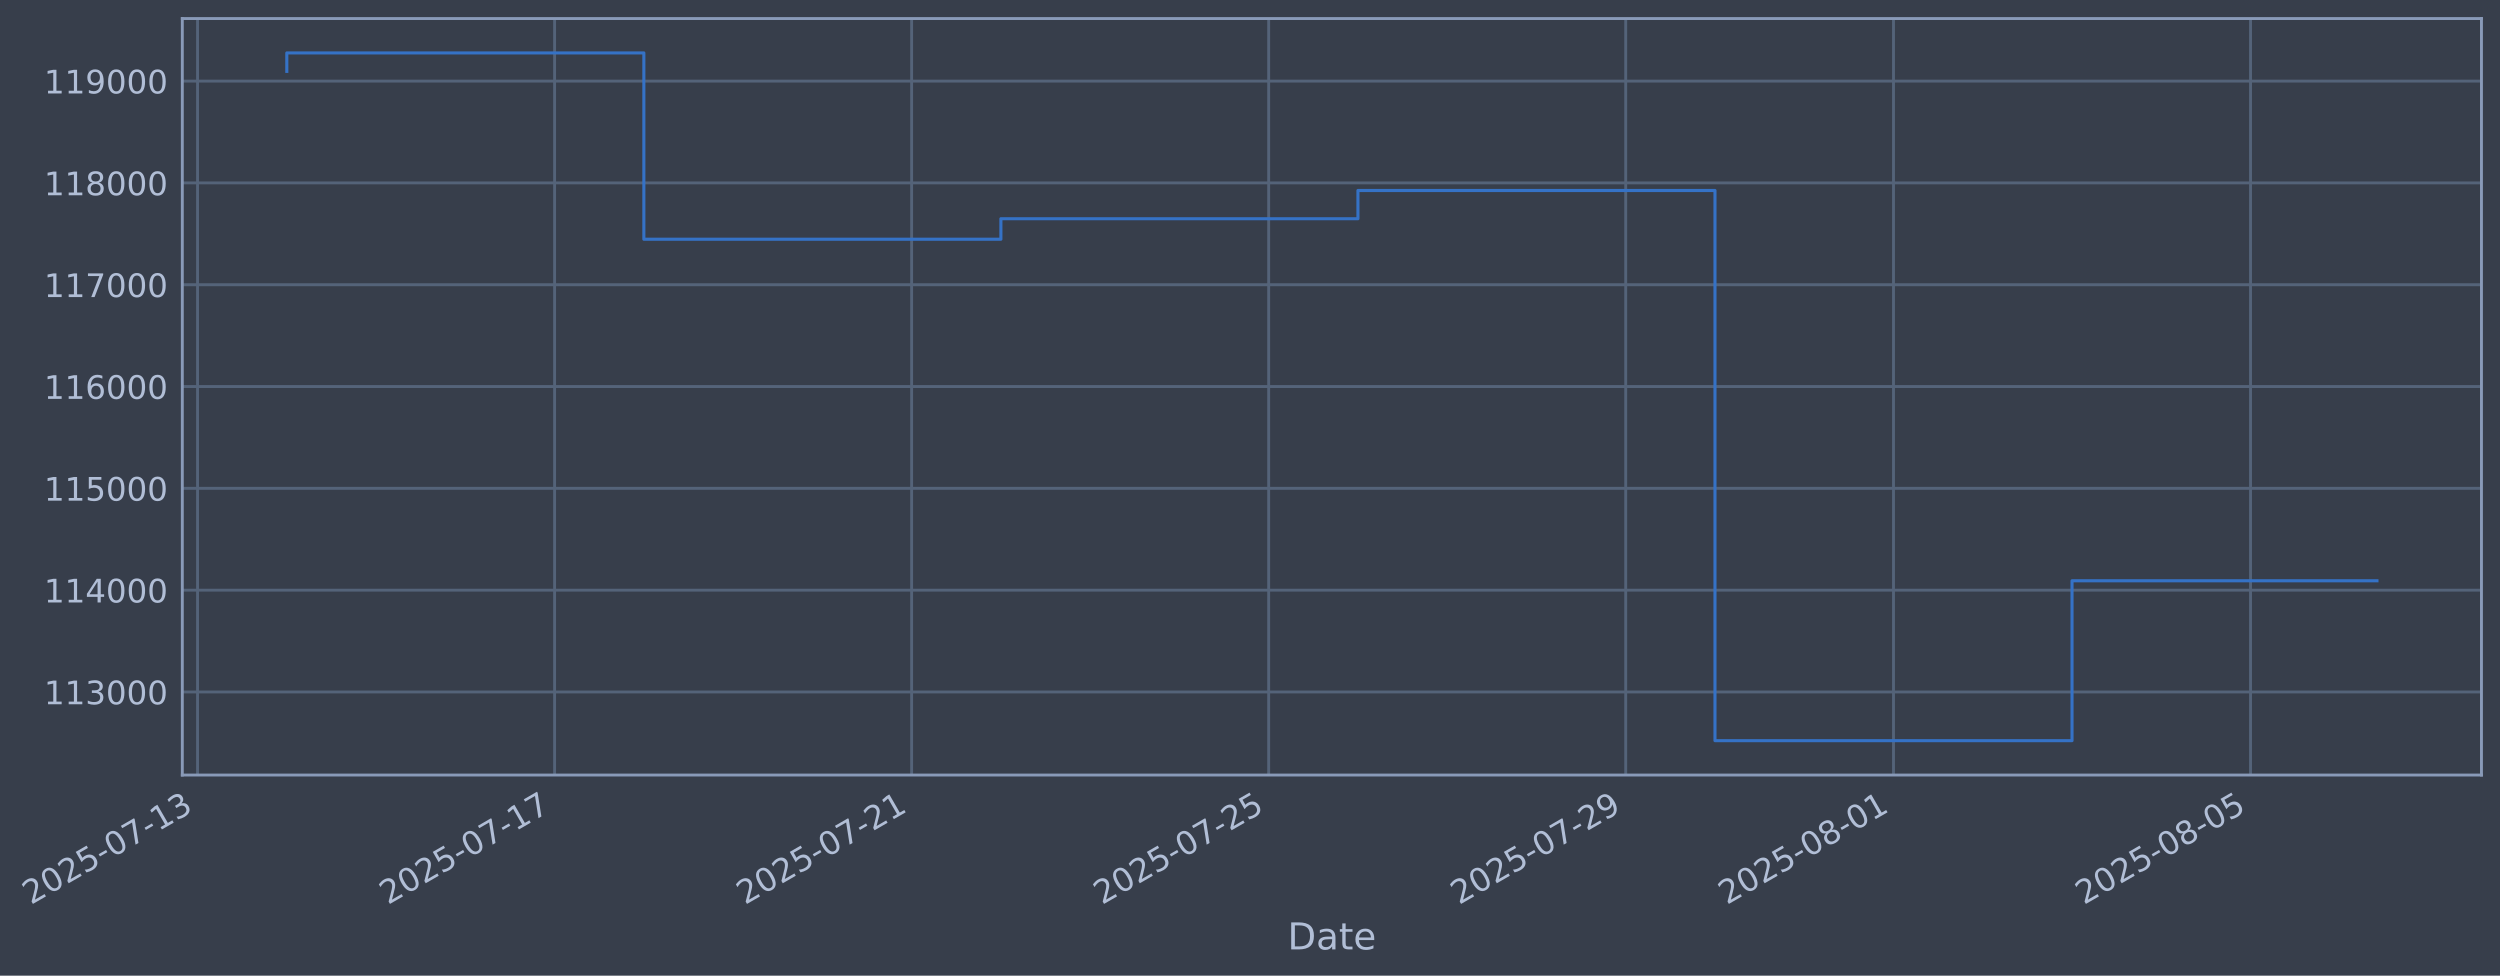
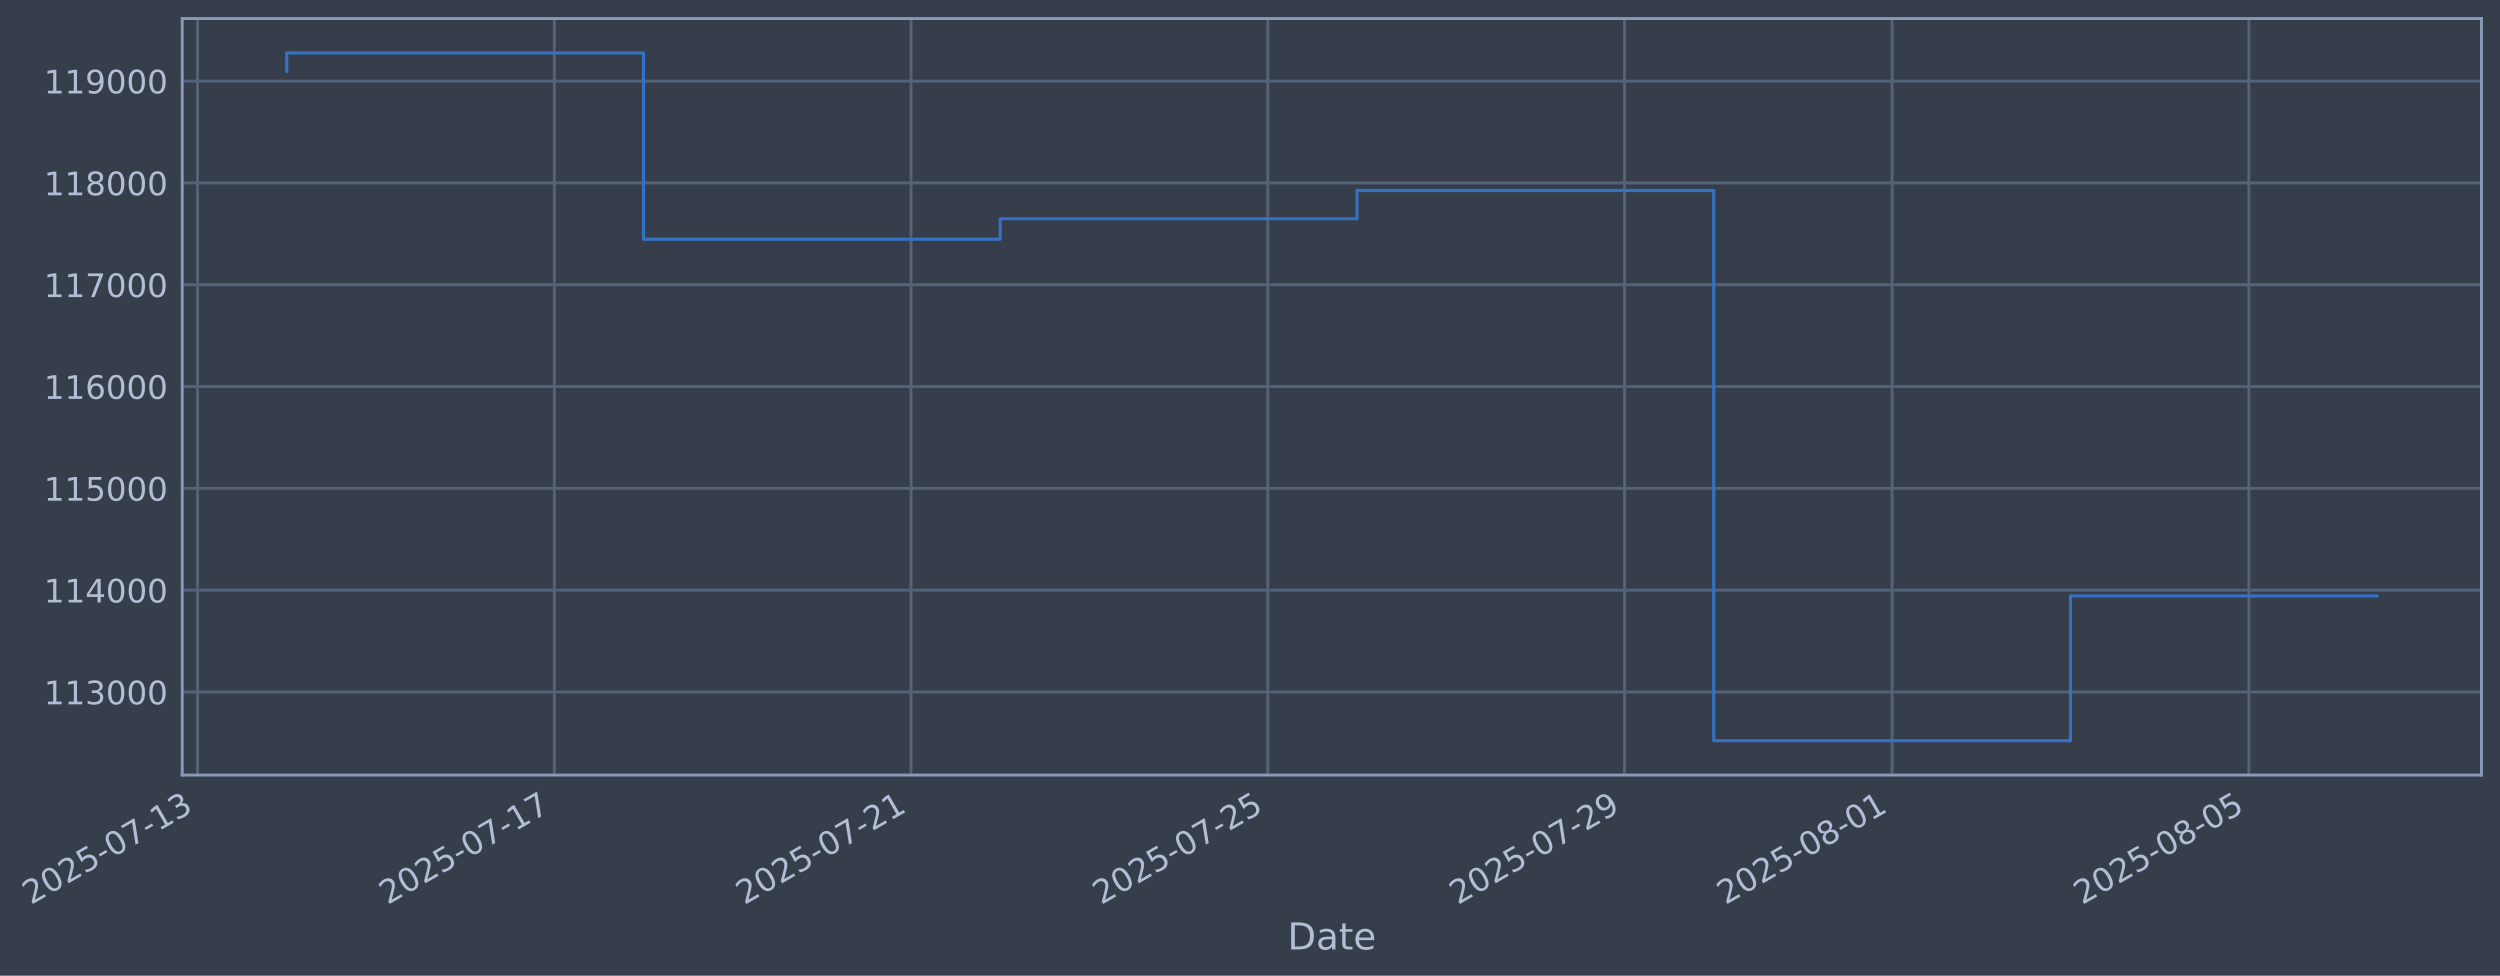
- <svg xmlns="http://www.w3.org/2000/svg" xmlns:xlink="http://www.w3.org/1999/xlink" width="970.792pt" height="378.87pt" viewBox="0 0 970.792 378.87" version="1.1">
+ <svg xmlns="http://www.w3.org/2000/svg" xmlns:xlink="http://www.w3.org/1999/xlink" width="970.762pt" height="378.87pt" viewBox="0 0 970.762 378.87" version="1.1">
  <defs>
    <style type="text/css">*{stroke-linejoin: round; stroke-linecap: butt}</style>
  </defs>
  <g id="figure_1">
    <g id="patch_1">
-       <path d="M 0 378.87  L 970.792 378.87  L 970.792 0  L 0 0  z " style="fill: #373e4b" />
+       <path d="M 0 378.87  L 970.762 378.87  L 970.762 0  L 0 0  z " style="fill: #373e4b" />
    </g>
    <g id="axes_1">
      <g id="patch_2">
-         <path d="M 70.792 300.96  L 963.592 300.96  L 963.592 7.2  L 70.792 7.2  z " style="fill: #373e4b" />
+         <path d="M 70.762 300.96  L 963.562 300.96  L 963.562 7.2  L 70.762 7.2  z " style="fill: #373e4b" />
      </g>
      <g id="matplotlib.axis_1">
        <g id="xtick_1">
          <g id="line2d_1">
-             <path d="M 76.713 300.96  L 76.713 7.2  " clip-path="url(#p48ceaadd58)" style="fill: none; stroke: #546379; stroke-width: 1.12; stroke-linecap: square" />
+             <path d="M 76.713 300.96  L 76.713 7.2  " clip-path="url(#p60d69c8793)" style="fill: none; stroke: #546379; stroke-width: 1.12; stroke-linecap: square" />
          </g>
          <g id="line2d_2" />
          <g id="text_1">
            <g style="fill: #b1bed6" transform="translate(11.98702 351.4642) rotate(-30) scale(0.126 -0.126)">
              <defs>
                <path id="DejaVuSans-32" d="M 1228 531  L 3431 531  L 3431 0  L 469 0  L 469 531  Q 828 903 1448 1529  Q 2069 2156 2228 2338  Q 2531 2678 2651 2914  Q 2772 3150 2772 3378  Q 2772 3750 2511 3984  Q 2250 4219 1831 4219  Q 1534 4219 1204 4116  Q 875 4013 500 3803  L 500 4441  Q 881 4594 1212 4672  Q 1544 4750 1819 4750  Q 2544 4750 2975 4387  Q 3406 4025 3406 3419  Q 3406 3131 3298 2873  Q 3191 2616 2906 2266  Q 2828 2175 2409 1742  Q 1991 1309 1228 531  z " transform="scale(0.015625)" />
                <path id="DejaVuSans-30" d="M 2034 4250  Q 1547 4250 1301 3770  Q 1056 3291 1056 2328  Q 1056 1369 1301 889  Q 1547 409 2034 409  Q 2525 409 2770 889  Q 3016 1369 3016 2328  Q 3016 3291 2770 3770  Q 2525 4250 2034 4250  z M 2034 4750  Q 2819 4750 3233 4129  Q 3647 3509 3647 2328  Q 3647 1150 3233 529  Q 2819 -91 2034 -91  Q 1250 -91 836 529  Q 422 1150 422 2328  Q 422 3509 836 4129  Q 1250 4750 2034 4750  z " transform="scale(0.015625)" />
                <path id="DejaVuSans-35" d="M 691 4666  L 3169 4666  L 3169 4134  L 1269 4134  L 1269 2991  Q 1406 3038 1543 3061  Q 1681 3084 1819 3084  Q 2600 3084 3056 2656  Q 3513 2228 3513 1497  Q 3513 744 3044 326  Q 2575 -91 1722 -91  Q 1428 -91 1123 -41  Q 819 9 494 109  L 494 744  Q 775 591 1075 516  Q 1375 441 1709 441  Q 2250 441 2565 725  Q 2881 1009 2881 1497  Q 2881 1984 2565 2268  Q 2250 2553 1709 2553  Q 1456 2553 1204 2497  Q 953 2441 691 2322  L 691 4666  z " transform="scale(0.015625)" />
                <path id="DejaVuSans-2d" d="M 313 2009  L 1997 2009  L 1997 1497  L 313 1497  L 313 2009  z " transform="scale(0.015625)" />
                <path id="DejaVuSans-37" d="M 525 4666  L 3525 4666  L 3525 4397  L 1831 0  L 1172 0  L 2766 4134  L 525 4134  L 525 4666  z " transform="scale(0.015625)" />
                <path id="DejaVuSans-31" d="M 794 531  L 1825 531  L 1825 4091  L 703 3866  L 703 4441  L 1819 4666  L 2450 4666  L 2450 531  L 3481 531  L 3481 0  L 794 0  L 794 531  z " transform="scale(0.015625)" />
                <path id="DejaVuSans-33" d="M 2597 2516  Q 3050 2419 3304 2112  Q 3559 1806 3559 1356  Q 3559 666 3084 287  Q 2609 -91 1734 -91  Q 1441 -91 1130 -33  Q 819 25 488 141  L 488 750  Q 750 597 1062 519  Q 1375 441 1716 441  Q 2309 441 2620 675  Q 2931 909 2931 1356  Q 2931 1769 2642 2001  Q 2353 2234 1838 2234  L 1294 2234  L 1294 2753  L 1863 2753  Q 2328 2753 2575 2939  Q 2822 3125 2822 3475  Q 2822 3834 2567 4026  Q 2313 4219 1838 4219  Q 1578 4219 1281 4162  Q 984 4106 628 3988  L 628 4550  Q 988 4650 1302 4700  Q 1616 4750 1894 4750  Q 2613 4750 3031 4423  Q 3450 4097 3450 3541  Q 3450 3153 3228 2886  Q 3006 2619 2597 2516  z " transform="scale(0.015625)" />
              </defs>
              <use xlink:href="#DejaVuSans-32" />
              <use xlink:href="#DejaVuSans-30" transform="translate(63.62305 0)" />
              <use xlink:href="#DejaVuSans-32" transform="translate(127.2461 0)" />
              <use xlink:href="#DejaVuSans-35" transform="translate(190.8691 0)" />
              <use xlink:href="#DejaVuSans-2d" transform="translate(254.4922 0)" />
              <use xlink:href="#DejaVuSans-30" transform="translate(290.5762 0)" />
              <use xlink:href="#DejaVuSans-37" transform="translate(354.1992 0)" />
              <use xlink:href="#DejaVuSans-2d" transform="translate(417.8223 0)" />
              <use xlink:href="#DejaVuSans-31" transform="translate(453.9062 0)" />
              <use xlink:href="#DejaVuSans-33" transform="translate(517.5293 0)" />
            </g>
          </g>
        </g>
        <g id="xtick_2">
          <g id="line2d_3">
-             <path d="M 215.357 300.96  L 215.357 7.2  " clip-path="url(#p48ceaadd58)" style="fill: none; stroke: #546379; stroke-width: 1.12; stroke-linecap: square" />
+             <path d="M 215.239 300.96  L 215.239 7.2  " clip-path="url(#p60d69c8793)" style="fill: none; stroke: #546379; stroke-width: 1.12; stroke-linecap: square" />
          </g>
          <g id="line2d_4" />
          <g id="text_2">
-             <g style="fill: #b1bed6" transform="translate(150.6319 351.4642) rotate(-30) scale(0.126 -0.126)">
+             <g style="fill: #b1bed6" transform="translate(150.5137 351.4642) rotate(-30) scale(0.126 -0.126)">
              <use xlink:href="#DejaVuSans-32" />
              <use xlink:href="#DejaVuSans-30" transform="translate(63.62305 0)" />
              <use xlink:href="#DejaVuSans-32" transform="translate(127.2461 0)" />
              <use xlink:href="#DejaVuSans-35" transform="translate(190.8691 0)" />
              <use xlink:href="#DejaVuSans-2d" transform="translate(254.4922 0)" />
              <use xlink:href="#DejaVuSans-30" transform="translate(290.5762 0)" />
              <use xlink:href="#DejaVuSans-37" transform="translate(354.1992 0)" />
              <use xlink:href="#DejaVuSans-2d" transform="translate(417.8223 0)" />
              <use xlink:href="#DejaVuSans-31" transform="translate(453.9062 0)" />
              <use xlink:href="#DejaVuSans-37" transform="translate(517.5293 0)" />
            </g>
          </g>
        </g>
        <g id="xtick_3">
          <g id="line2d_5">
-             <path d="M 354.002 300.96  L 354.002 7.2  " clip-path="url(#p48ceaadd58)" style="fill: none; stroke: #546379; stroke-width: 1.12; stroke-linecap: square" />
+             <path d="M 353.766 300.96  L 353.766 7.2  " clip-path="url(#p60d69c8793)" style="fill: none; stroke: #546379; stroke-width: 1.12; stroke-linecap: square" />
          </g>
          <g id="line2d_6" />
          <g id="text_3">
-             <g style="fill: #b1bed6" transform="translate(289.2767 351.4642) rotate(-30) scale(0.126 -0.126)">
+             <g style="fill: #b1bed6" transform="translate(289.0405 351.4642) rotate(-30) scale(0.126 -0.126)">
              <use xlink:href="#DejaVuSans-32" />
              <use xlink:href="#DejaVuSans-30" transform="translate(63.62305 0)" />
              <use xlink:href="#DejaVuSans-32" transform="translate(127.2461 0)" />
              <use xlink:href="#DejaVuSans-35" transform="translate(190.8691 0)" />
              <use xlink:href="#DejaVuSans-2d" transform="translate(254.4922 0)" />
              <use xlink:href="#DejaVuSans-30" transform="translate(290.5762 0)" />
              <use xlink:href="#DejaVuSans-37" transform="translate(354.1992 0)" />
              <use xlink:href="#DejaVuSans-2d" transform="translate(417.8223 0)" />
              <use xlink:href="#DejaVuSans-32" transform="translate(453.9062 0)" />
              <use xlink:href="#DejaVuSans-31" transform="translate(517.5293 0)" />
            </g>
          </g>
        </g>
        <g id="xtick_4">
          <g id="line2d_7">
-             <path d="M 492.647 300.96  L 492.647 7.2  " clip-path="url(#p48ceaadd58)" style="fill: none; stroke: #546379; stroke-width: 1.12; stroke-linecap: square" />
+             <path d="M 492.293 300.96  L 492.293 7.2  " clip-path="url(#p60d69c8793)" style="fill: none; stroke: #546379; stroke-width: 1.12; stroke-linecap: square" />
          </g>
          <g id="line2d_8" />
          <g id="text_4">
-             <g style="fill: #b1bed6" transform="translate(427.9216 351.4642) rotate(-30) scale(0.126 -0.126)">
+             <g style="fill: #b1bed6" transform="translate(427.5672 351.4642) rotate(-30) scale(0.126 -0.126)">
              <use xlink:href="#DejaVuSans-32" />
              <use xlink:href="#DejaVuSans-30" transform="translate(63.62305 0)" />
              <use xlink:href="#DejaVuSans-32" transform="translate(127.2461 0)" />
              <use xlink:href="#DejaVuSans-35" transform="translate(190.8691 0)" />
              <use xlink:href="#DejaVuSans-2d" transform="translate(254.4922 0)" />
              <use xlink:href="#DejaVuSans-30" transform="translate(290.5762 0)" />
              <use xlink:href="#DejaVuSans-37" transform="translate(354.1992 0)" />
              <use xlink:href="#DejaVuSans-2d" transform="translate(417.8223 0)" />
              <use xlink:href="#DejaVuSans-32" transform="translate(453.9062 0)" />
              <use xlink:href="#DejaVuSans-35" transform="translate(517.5293 0)" />
            </g>
          </g>
        </g>
        <g id="xtick_5">
          <g id="line2d_9">
-             <path d="M 631.292 300.96  L 631.292 7.2  " clip-path="url(#p48ceaadd58)" style="fill: none; stroke: #546379; stroke-width: 1.12; stroke-linecap: square" />
+             <path d="M 630.819 300.96  L 630.819 7.2  " clip-path="url(#p60d69c8793)" style="fill: none; stroke: #546379; stroke-width: 1.12; stroke-linecap: square" />
          </g>
          <g id="line2d_10" />
          <g id="text_5">
-             <g style="fill: #b1bed6" transform="translate(566.5664 351.4642) rotate(-30) scale(0.126 -0.126)">
+             <g style="fill: #b1bed6" transform="translate(566.0939 351.4642) rotate(-30) scale(0.126 -0.126)">
              <defs>
                <path id="DejaVuSans-39" d="M 703 97  L 703 672  Q 941 559 1184 500  Q 1428 441 1663 441  Q 2288 441 2617 861  Q 2947 1281 2994 2138  Q 2813 1869 2534 1725  Q 2256 1581 1919 1581  Q 1219 1581 811 2004  Q 403 2428 403 3163  Q 403 3881 828 4315  Q 1253 4750 1959 4750  Q 2769 4750 3195 4129  Q 3622 3509 3622 2328  Q 3622 1225 3098 567  Q 2575 -91 1691 -91  Q 1453 -91 1209 -44  Q 966 3 703 97  z M 1959 2075  Q 2384 2075 2632 2365  Q 2881 2656 2881 3163  Q 2881 3666 2632 3958  Q 2384 4250 1959 4250  Q 1534 4250 1286 3958  Q 1038 3666 1038 3163  Q 1038 2656 1286 2365  Q 1534 2075 1959 2075  z " transform="scale(0.015625)" />
              </defs>
              <use xlink:href="#DejaVuSans-32" />
              <use xlink:href="#DejaVuSans-30" transform="translate(63.62305 0)" />
              <use xlink:href="#DejaVuSans-32" transform="translate(127.2461 0)" />
              <use xlink:href="#DejaVuSans-35" transform="translate(190.8691 0)" />
              <use xlink:href="#DejaVuSans-2d" transform="translate(254.4922 0)" />
              <use xlink:href="#DejaVuSans-30" transform="translate(290.5762 0)" />
              <use xlink:href="#DejaVuSans-37" transform="translate(354.1992 0)" />
              <use xlink:href="#DejaVuSans-2d" transform="translate(417.8223 0)" />
              <use xlink:href="#DejaVuSans-32" transform="translate(453.9062 0)" />
              <use xlink:href="#DejaVuSans-39" transform="translate(517.5293 0)" />
            </g>
          </g>
        </g>
        <g id="xtick_6">
          <g id="line2d_11">
-             <path d="M 735.276 300.96  L 735.276 7.2  " clip-path="url(#p48ceaadd58)" style="fill: none; stroke: #546379; stroke-width: 1.12; stroke-linecap: square" />
+             <path d="M 734.714 300.96  L 734.714 7.2  " clip-path="url(#p60d69c8793)" style="fill: none; stroke: #546379; stroke-width: 1.12; stroke-linecap: square" />
          </g>
          <g id="line2d_12" />
          <g id="text_6">
-             <g style="fill: #b1bed6" transform="translate(670.5501 351.4642) rotate(-30) scale(0.126 -0.126)">
+             <g style="fill: #b1bed6" transform="translate(669.9889 351.4642) rotate(-30) scale(0.126 -0.126)">
              <defs>
                <path id="DejaVuSans-38" d="M 2034 2216  Q 1584 2216 1326 1975  Q 1069 1734 1069 1313  Q 1069 891 1326 650  Q 1584 409 2034 409  Q 2484 409 2743 651  Q 3003 894 3003 1313  Q 3003 1734 2745 1975  Q 2488 2216 2034 2216  z M 1403 2484  Q 997 2584 770 2862  Q 544 3141 544 3541  Q 544 4100 942 4425  Q 1341 4750 2034 4750  Q 2731 4750 3128 4425  Q 3525 4100 3525 3541  Q 3525 3141 3298 2862  Q 3072 2584 2669 2484  Q 3125 2378 3379 2068  Q 3634 1759 3634 1313  Q 3634 634 3220 271  Q 2806 -91 2034 -91  Q 1263 -91 848 271  Q 434 634 434 1313  Q 434 1759 690 2068  Q 947 2378 1403 2484  z M 1172 3481  Q 1172 3119 1398 2916  Q 1625 2713 2034 2713  Q 2441 2713 2670 2916  Q 2900 3119 2900 3481  Q 2900 3844 2670 4047  Q 2441 4250 2034 4250  Q 1625 4250 1398 4047  Q 1172 3844 1172 3481  z " transform="scale(0.015625)" />
              </defs>
              <use xlink:href="#DejaVuSans-32" />
              <use xlink:href="#DejaVuSans-30" transform="translate(63.62305 0)" />
              <use xlink:href="#DejaVuSans-32" transform="translate(127.2461 0)" />
              <use xlink:href="#DejaVuSans-35" transform="translate(190.8691 0)" />
              <use xlink:href="#DejaVuSans-2d" transform="translate(254.4922 0)" />
              <use xlink:href="#DejaVuSans-30" transform="translate(290.5762 0)" />
              <use xlink:href="#DejaVuSans-38" transform="translate(354.1992 0)" />
              <use xlink:href="#DejaVuSans-2d" transform="translate(417.8223 0)" />
              <use xlink:href="#DejaVuSans-30" transform="translate(453.9062 0)" />
              <use xlink:href="#DejaVuSans-31" transform="translate(517.5293 0)" />
            </g>
          </g>
        </g>
        <g id="xtick_7">
          <g id="line2d_13">
-             <path d="M 873.92 300.96  L 873.92 7.2  " clip-path="url(#p48ceaadd58)" style="fill: none; stroke: #546379; stroke-width: 1.12; stroke-linecap: square" />
+             <path d="M 873.241 300.96  L 873.241 7.2  " clip-path="url(#p60d69c8793)" style="fill: none; stroke: #546379; stroke-width: 1.12; stroke-linecap: square" />
          </g>
          <g id="line2d_14" />
          <g id="text_7">
-             <g style="fill: #b1bed6" transform="translate(809.1949 351.4642) rotate(-30) scale(0.126 -0.126)">
+             <g style="fill: #b1bed6" transform="translate(808.5156 351.4642) rotate(-30) scale(0.126 -0.126)">
              <use xlink:href="#DejaVuSans-32" />
              <use xlink:href="#DejaVuSans-30" transform="translate(63.62305 0)" />
              <use xlink:href="#DejaVuSans-32" transform="translate(127.2461 0)" />
              <use xlink:href="#DejaVuSans-35" transform="translate(190.8691 0)" />
              <use xlink:href="#DejaVuSans-2d" transform="translate(254.4922 0)" />
              <use xlink:href="#DejaVuSans-30" transform="translate(290.5762 0)" />
              <use xlink:href="#DejaVuSans-38" transform="translate(354.1992 0)" />
              <use xlink:href="#DejaVuSans-2d" transform="translate(417.8223 0)" />
              <use xlink:href="#DejaVuSans-30" transform="translate(453.9062 0)" />
              <use xlink:href="#DejaVuSans-35" transform="translate(517.5293 0)" />
            </g>
          </g>
        </g>
        <g id="text_8">
-           <g style="fill: #b1bed6" transform="translate(499.9828 368.6753) scale(0.144 -0.144)">
+           <g style="fill: #b1bed6" transform="translate(499.9533 368.6753) scale(0.144 -0.144)">
            <defs>
              <path id="DejaVuSans-44" d="M 1259 4147  L 1259 519  L 2022 519  Q 2988 519 3436 956  Q 3884 1394 3884 2338  Q 3884 3275 3436 3711  Q 2988 4147 2022 4147  L 1259 4147  z M 628 4666  L 1925 4666  Q 3281 4666 3915 4102  Q 4550 3538 4550 2338  Q 4550 1131 3912 565  Q 3275 0 1925 0  L 628 0  L 628 4666  z " transform="scale(0.015625)" />
              <path id="DejaVuSans-61" d="M 2194 1759  Q 1497 1759 1228 1600  Q 959 1441 959 1056  Q 959 750 1161 570  Q 1363 391 1709 391  Q 2188 391 2477 730  Q 2766 1069 2766 1631  L 2766 1759  L 2194 1759  z M 3341 1997  L 3341 0  L 2766 0  L 2766 531  Q 2569 213 2275 61  Q 1981 -91 1556 -91  Q 1019 -91 701 211  Q 384 513 384 1019  Q 384 1609 779 1909  Q 1175 2209 1959 2209  L 2766 2209  L 2766 2266  Q 2766 2663 2505 2880  Q 2244 3097 1772 3097  Q 1472 3097 1187 3025  Q 903 2953 641 2809  L 641 3341  Q 956 3463 1253 3523  Q 1550 3584 1831 3584  Q 2591 3584 2966 3190  Q 3341 2797 3341 1997  z " transform="scale(0.015625)" />
              <path id="DejaVuSans-74" d="M 1172 4494  L 1172 3500  L 2356 3500  L 2356 3053  L 1172 3053  L 1172 1153  Q 1172 725 1289 603  Q 1406 481 1766 481  L 2356 481  L 2356 0  L 1766 0  Q 1100 0 847 248  Q 594 497 594 1153  L 594 3053  L 172 3053  L 172 3500  L 594 3500  L 594 4494  L 1172 4494  z " transform="scale(0.015625)" />
              <path id="DejaVuSans-65" d="M 3597 1894  L 3597 1613  L 953 1613  Q 991 1019 1311 708  Q 1631 397 2203 397  Q 2534 397 2845 478  Q 3156 559 3463 722  L 3463 178  Q 3153 47 2828 -22  Q 2503 -91 2169 -91  Q 1331 -91 842 396  Q 353 884 353 1716  Q 353 2575 817 3079  Q 1281 3584 2069 3584  Q 2775 3584 3186 3129  Q 3597 2675 3597 1894  z M 3022 2063  Q 3016 2534 2758 2815  Q 2500 3097 2075 3097  Q 1594 3097 1305 2825  Q 1016 2553 972 2059  L 3022 2063  z " transform="scale(0.015625)" />
            </defs>
            <use xlink:href="#DejaVuSans-44" />
            <use xlink:href="#DejaVuSans-61" transform="translate(77.00195 0)" />
            <use xlink:href="#DejaVuSans-74" transform="translate(138.2812 0)" />
            <use xlink:href="#DejaVuSans-65" transform="translate(177.4902 0)" />
          </g>
        </g>
      </g>
      <g id="matplotlib.axis_2">
        <g id="ytick_1">
          <g id="line2d_15">
-             <path d="M 70.792 268.698  L 963.592 268.698  " clip-path="url(#p48ceaadd58)" style="fill: none; stroke: #546379; stroke-width: 1.12; stroke-linecap: square" />
+             <path d="M 70.762 268.698  L 963.562 268.698  " clip-path="url(#p60d69c8793)" style="fill: none; stroke: #546379; stroke-width: 1.12; stroke-linecap: square" />
          </g>
          <g id="line2d_16" />
          <g id="text_9">
-             <g style="fill: #b1bed6" transform="translate(17.09142 273.4854) scale(0.126 -0.126)">
+             <g style="fill: #b1bed6" transform="translate(17.06189 273.4854) scale(0.126 -0.126)">
              <use xlink:href="#DejaVuSans-31" />
              <use xlink:href="#DejaVuSans-31" transform="translate(63.62305 0)" />
              <use xlink:href="#DejaVuSans-33" transform="translate(127.2461 0)" />
              <use xlink:href="#DejaVuSans-30" transform="translate(190.8691 0)" />
              <use xlink:href="#DejaVuSans-30" transform="translate(254.4922 0)" />
              <use xlink:href="#DejaVuSans-30" transform="translate(318.1152 0)" />
            </g>
          </g>
        </g>
        <g id="ytick_2">
          <g id="line2d_17">
-             <path d="M 70.792 229.165  L 963.592 229.165  " clip-path="url(#p48ceaadd58)" style="fill: none; stroke: #546379; stroke-width: 1.12; stroke-linecap: square" />
+             <path d="M 70.762 229.165  L 963.562 229.165  " clip-path="url(#p60d69c8793)" style="fill: none; stroke: #546379; stroke-width: 1.12; stroke-linecap: square" />
          </g>
          <g id="line2d_18" />
          <g id="text_10">
-             <g style="fill: #b1bed6" transform="translate(17.09142 233.952) scale(0.126 -0.126)">
+             <g style="fill: #b1bed6" transform="translate(17.06189 233.952) scale(0.126 -0.126)">
              <defs>
                <path id="DejaVuSans-34" d="M 2419 4116  L 825 1625  L 2419 1625  L 2419 4116  z M 2253 4666  L 3047 4666  L 3047 1625  L 3713 1625  L 3713 1100  L 3047 1100  L 3047 0  L 2419 0  L 2419 1100  L 313 1100  L 313 1709  L 2253 4666  z " transform="scale(0.015625)" />
              </defs>
              <use xlink:href="#DejaVuSans-31" />
              <use xlink:href="#DejaVuSans-31" transform="translate(63.62305 0)" />
              <use xlink:href="#DejaVuSans-34" transform="translate(127.2461 0)" />
              <use xlink:href="#DejaVuSans-30" transform="translate(190.8691 0)" />
              <use xlink:href="#DejaVuSans-30" transform="translate(254.4922 0)" />
              <use xlink:href="#DejaVuSans-30" transform="translate(318.1152 0)" />
            </g>
          </g>
        </g>
        <g id="ytick_3">
          <g id="line2d_19">
-             <path d="M 70.792 189.631  L 963.592 189.631  " clip-path="url(#p48ceaadd58)" style="fill: none; stroke: #546379; stroke-width: 1.12; stroke-linecap: square" />
+             <path d="M 70.762 189.631  L 963.562 189.631  " clip-path="url(#p60d69c8793)" style="fill: none; stroke: #546379; stroke-width: 1.12; stroke-linecap: square" />
          </g>
          <g id="line2d_20" />
          <g id="text_11">
-             <g style="fill: #b1bed6" transform="translate(17.09142 194.4185) scale(0.126 -0.126)">
+             <g style="fill: #b1bed6" transform="translate(17.06189 194.4185) scale(0.126 -0.126)">
              <use xlink:href="#DejaVuSans-31" />
              <use xlink:href="#DejaVuSans-31" transform="translate(63.62305 0)" />
              <use xlink:href="#DejaVuSans-35" transform="translate(127.2461 0)" />
              <use xlink:href="#DejaVuSans-30" transform="translate(190.8691 0)" />
              <use xlink:href="#DejaVuSans-30" transform="translate(254.4922 0)" />
              <use xlink:href="#DejaVuSans-30" transform="translate(318.1152 0)" />
            </g>
          </g>
        </g>
        <g id="ytick_4">
          <g id="line2d_21">
-             <path d="M 70.792 150.098  L 963.592 150.098  " clip-path="url(#p48ceaadd58)" style="fill: none; stroke: #546379; stroke-width: 1.12; stroke-linecap: square" />
+             <path d="M 70.762 150.098  L 963.562 150.098  " clip-path="url(#p60d69c8793)" style="fill: none; stroke: #546379; stroke-width: 1.12; stroke-linecap: square" />
          </g>
          <g id="line2d_22" />
          <g id="text_12">
-             <g style="fill: #b1bed6" transform="translate(17.09142 154.885) scale(0.126 -0.126)">
+             <g style="fill: #b1bed6" transform="translate(17.06189 154.885) scale(0.126 -0.126)">
              <defs>
                <path id="DejaVuSans-36" d="M 2113 2584  Q 1688 2584 1439 2293  Q 1191 2003 1191 1497  Q 1191 994 1439 701  Q 1688 409 2113 409  Q 2538 409 2786 701  Q 3034 994 3034 1497  Q 3034 2003 2786 2293  Q 2538 2584 2113 2584  z M 3366 4563  L 3366 3988  Q 3128 4100 2886 4159  Q 2644 4219 2406 4219  Q 1781 4219 1451 3797  Q 1122 3375 1075 2522  Q 1259 2794 1537 2939  Q 1816 3084 2150 3084  Q 2853 3084 3261 2657  Q 3669 2231 3669 1497  Q 3669 778 3244 343  Q 2819 -91 2113 -91  Q 1303 -91 875 529  Q 447 1150 447 2328  Q 447 3434 972 4092  Q 1497 4750 2381 4750  Q 2619 4750 2861 4703  Q 3103 4656 3366 4563  z " transform="scale(0.015625)" />
              </defs>
              <use xlink:href="#DejaVuSans-31" />
              <use xlink:href="#DejaVuSans-31" transform="translate(63.62305 0)" />
              <use xlink:href="#DejaVuSans-36" transform="translate(127.2461 0)" />
              <use xlink:href="#DejaVuSans-30" transform="translate(190.8691 0)" />
              <use xlink:href="#DejaVuSans-30" transform="translate(254.4922 0)" />
              <use xlink:href="#DejaVuSans-30" transform="translate(318.1152 0)" />
            </g>
          </g>
        </g>
        <g id="ytick_5">
          <g id="line2d_23">
-             <path d="M 70.792 110.565  L 963.592 110.565  " clip-path="url(#p48ceaadd58)" style="fill: none; stroke: #546379; stroke-width: 1.12; stroke-linecap: square" />
+             <path d="M 70.762 110.565  L 963.562 110.565  " clip-path="url(#p60d69c8793)" style="fill: none; stroke: #546379; stroke-width: 1.12; stroke-linecap: square" />
          </g>
          <g id="line2d_24" />
          <g id="text_13">
-             <g style="fill: #b1bed6" transform="translate(17.09142 115.3515) scale(0.126 -0.126)">
+             <g style="fill: #b1bed6" transform="translate(17.06189 115.3515) scale(0.126 -0.126)">
              <use xlink:href="#DejaVuSans-31" />
              <use xlink:href="#DejaVuSans-31" transform="translate(63.62305 0)" />
              <use xlink:href="#DejaVuSans-37" transform="translate(127.2461 0)" />
              <use xlink:href="#DejaVuSans-30" transform="translate(190.8691 0)" />
              <use xlink:href="#DejaVuSans-30" transform="translate(254.4922 0)" />
              <use xlink:href="#DejaVuSans-30" transform="translate(318.1152 0)" />
            </g>
          </g>
        </g>
        <g id="ytick_6">
          <g id="line2d_25">
-             <path d="M 70.792 71.031  L 963.592 71.031  " clip-path="url(#p48ceaadd58)" style="fill: none; stroke: #546379; stroke-width: 1.12; stroke-linecap: square" />
+             <path d="M 70.762 71.031  L 963.562 71.031  " clip-path="url(#p60d69c8793)" style="fill: none; stroke: #546379; stroke-width: 1.12; stroke-linecap: square" />
          </g>
          <g id="line2d_26" />
          <g id="text_14">
-             <g style="fill: #b1bed6" transform="translate(17.09142 75.81806) scale(0.126 -0.126)">
+             <g style="fill: #b1bed6" transform="translate(17.06189 75.81806) scale(0.126 -0.126)">
              <use xlink:href="#DejaVuSans-31" />
              <use xlink:href="#DejaVuSans-31" transform="translate(63.62305 0)" />
              <use xlink:href="#DejaVuSans-38" transform="translate(127.2461 0)" />
              <use xlink:href="#DejaVuSans-30" transform="translate(190.8691 0)" />
              <use xlink:href="#DejaVuSans-30" transform="translate(254.4922 0)" />
              <use xlink:href="#DejaVuSans-30" transform="translate(318.1152 0)" />
            </g>
          </g>
        </g>
        <g id="ytick_7">
          <g id="line2d_27">
-             <path d="M 70.792 31.498  L 963.592 31.498  " clip-path="url(#p48ceaadd58)" style="fill: none; stroke: #546379; stroke-width: 1.12; stroke-linecap: square" />
+             <path d="M 70.762 31.498  L 963.562 31.498  " clip-path="url(#p60d69c8793)" style="fill: none; stroke: #546379; stroke-width: 1.12; stroke-linecap: square" />
          </g>
          <g id="line2d_28" />
          <g id="text_15">
-             <g style="fill: #b1bed6" transform="translate(17.09142 36.28458) scale(0.126 -0.126)">
+             <g style="fill: #b1bed6" transform="translate(17.06189 36.28458) scale(0.126 -0.126)">
              <use xlink:href="#DejaVuSans-31" />
              <use xlink:href="#DejaVuSans-31" transform="translate(63.62305 0)" />
              <use xlink:href="#DejaVuSans-39" transform="translate(127.2461 0)" />
              <use xlink:href="#DejaVuSans-30" transform="translate(190.8691 0)" />
              <use xlink:href="#DejaVuSans-30" transform="translate(254.4922 0)" />
              <use xlink:href="#DejaVuSans-30" transform="translate(318.1152 0)" />
            </g>
          </g>
        </g>
      </g>
      <g id="line2d_29">
-         <path d="M 111.374 27.726  L 111.374 20.553  L 250.019 20.553  L 250.019 92.901  L 388.663 92.901  L 388.663 84.934  L 527.308 84.934  L 527.308 73.974  L 665.953 73.974  L 665.953 287.607  L 804.598 287.607  L 804.598 225.526  L 923.01 225.526  " clip-path="url(#p48ceaadd58)" style="fill: none; stroke: #3572c6; stroke-width: 1.2; stroke-linecap: square" />
+         <path d="M 111.344 27.726  L 111.344 20.553  L 249.871 20.553  L 249.871 92.901  L 388.398 92.901  L 388.398 84.934  L 526.924 84.934  L 526.924 73.974  L 665.451 73.974  L 665.451 287.607  L 803.978 287.607  L 803.978 231.409  L 922.981 231.409  " clip-path="url(#p60d69c8793)" style="fill: none; stroke: #3572c6; stroke-width: 1.2; stroke-linecap: square" />
      </g>
      <g id="patch_3">
-         <path d="M 70.792 300.96  L 70.792 7.2  " style="fill: none; stroke: #899ab8; stroke-width: 1.12; stroke-linejoin: miter; stroke-linecap: square" />
+         <path d="M 70.762 300.96  L 70.762 7.2  " style="fill: none; stroke: #899ab8; stroke-width: 1.12; stroke-linejoin: miter; stroke-linecap: square" />
      </g>
      <g id="patch_4">
-         <path d="M 963.592 300.96  L 963.592 7.2  " style="fill: none; stroke: #899ab8; stroke-width: 1.12; stroke-linejoin: miter; stroke-linecap: square" />
+         <path d="M 963.562 300.96  L 963.562 7.2  " style="fill: none; stroke: #899ab8; stroke-width: 1.12; stroke-linejoin: miter; stroke-linecap: square" />
      </g>
      <g id="patch_5">
-         <path d="M 70.792 300.96  L 963.592 300.96  " style="fill: none; stroke: #899ab8; stroke-width: 1.12; stroke-linejoin: miter; stroke-linecap: square" />
+         <path d="M 70.762 300.96  L 963.562 300.96  " style="fill: none; stroke: #899ab8; stroke-width: 1.12; stroke-linejoin: miter; stroke-linecap: square" />
      </g>
      <g id="patch_6">
-         <path d="M 70.792 7.2  L 963.592 7.2  " style="fill: none; stroke: #899ab8; stroke-width: 1.12; stroke-linejoin: miter; stroke-linecap: square" />
+         <path d="M 70.762 7.2  L 963.562 7.2  " style="fill: none; stroke: #899ab8; stroke-width: 1.12; stroke-linejoin: miter; stroke-linecap: square" />
      </g>
    </g>
  </g>
  <defs>
-     <clipPath id="p48ceaadd58">
-       <rect x="70.792" y="7.2" width="892.8" height="293.76" />
+     <clipPath id="p60d69c8793">
+       <rect x="70.762" y="7.2" width="892.8" height="293.76" />
    </clipPath>
  </defs>
</svg>
